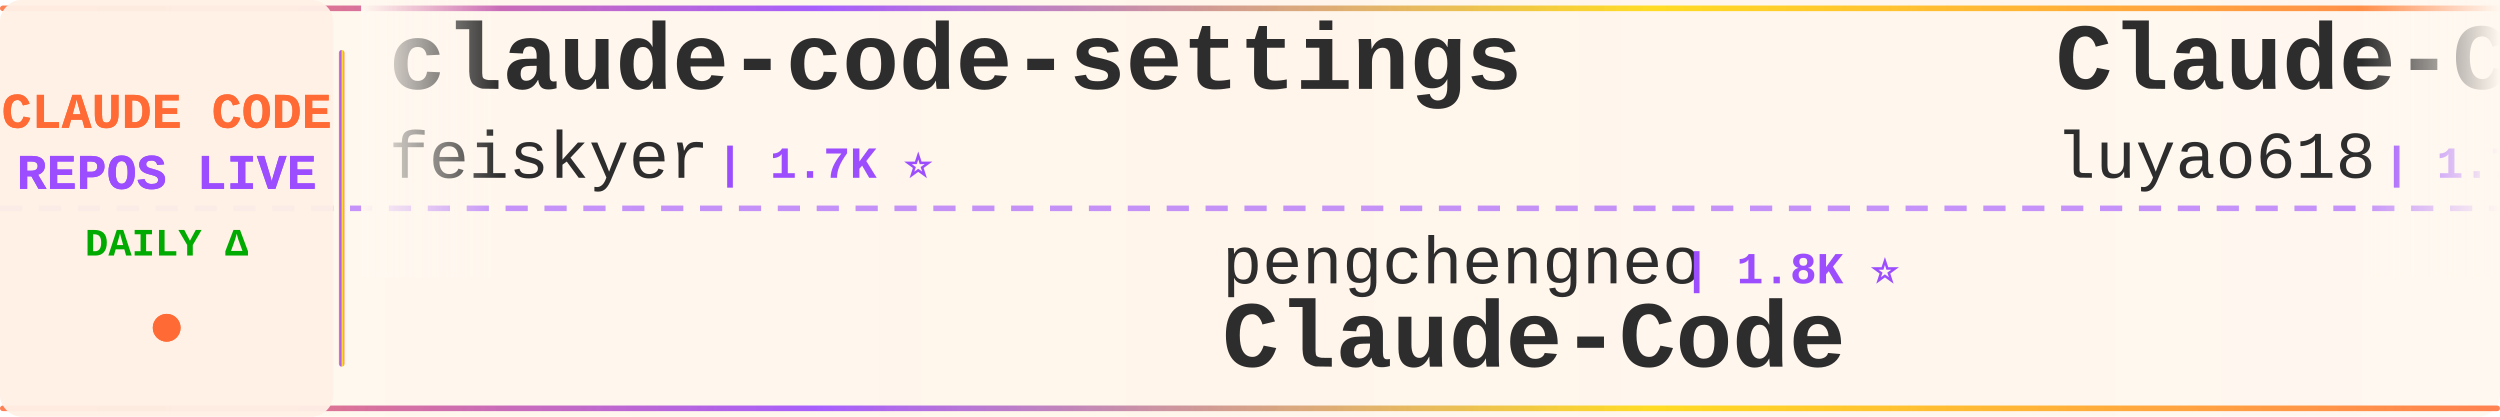
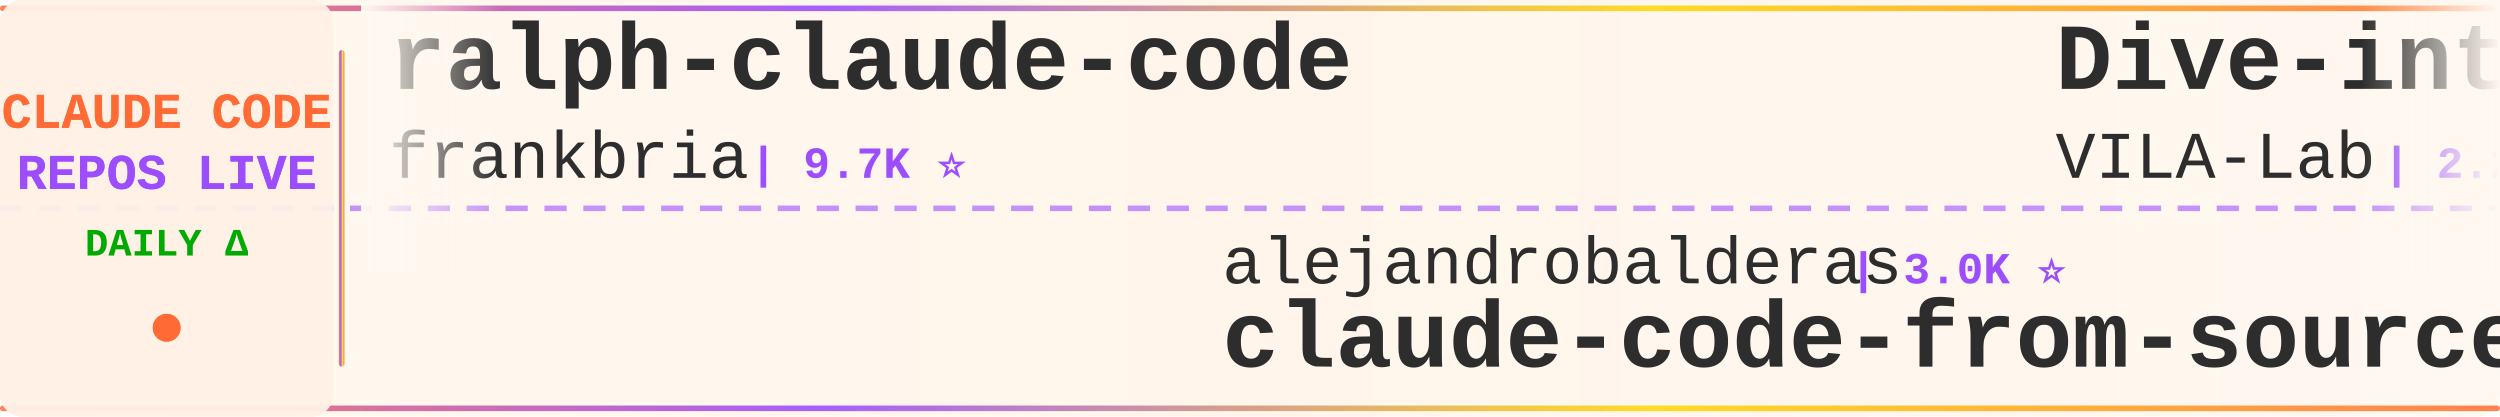
<svg xmlns="http://www.w3.org/2000/svg" width="900" height="150">
  <defs>
    <linearGradient id="tickerBg" x1="0%" y1="0%" x2="100%" y2="0%">
      <stop offset="0%" style="stop-color:#fff8f0;stop-opacity:0.98" />
      <stop offset="50%" style="stop-color:#fff5eb;stop-opacity:1" />
      <stop offset="100%" style="stop-color:#fff8f0;stop-opacity:0.98" />
    </linearGradient>
    <linearGradient id="borderGrad" x1="0%" y1="0%" x2="100%" y2="0%">
      <stop offset="0%" style="stop-color:#FF6B35;stop-opacity:0.85">
        <animate attributeName="stop-opacity" values="0.85;1;0.85" dur="2s" repeatCount="indefinite" />
      </stop>
      <stop offset="33%" style="stop-color:#9C4EFF;stop-opacity:0.9">
        <animate attributeName="stop-opacity" values="0.9;1;0.9" dur="2.2s" repeatCount="indefinite" />
      </stop>
      <stop offset="66%" style="stop-color:#FFD700;stop-opacity:0.85">
        <animate attributeName="stop-opacity" values="0.85;1;0.85" dur="1.8s" repeatCount="indefinite" />
      </stop>
      <stop offset="100%" style="stop-color:#FF6B35;stop-opacity:0.85">
        <animate attributeName="stop-opacity" values="0.85;1;0.85" dur="2s" repeatCount="indefinite" />
      </stop>
    </linearGradient>
    <filter id="textGlow">
      <feGaussianBlur stdDeviation="0.15" result="coloredBlur" />
      <feMerge>
        <feMergeNode in="coloredBlur" />
        <feMergeNode in="SourceGraphic" />
      </feMerge>
    </filter>
    <filter id="metricGlow">
      <feGaussianBlur stdDeviation="0.2" result="coloredBlur" />
      <feMerge>
        <feMergeNode in="coloredBlur" />
        <feMergeNode in="SourceGraphic" />
      </feMerge>
    </filter>
    <linearGradient id="leftFade" x1="0%" y1="0%" x2="100%" y2="0%">
      <stop offset="0%" style="stop-color:#fff8f0;stop-opacity:1" />
      <stop offset="100%" style="stop-color:#fff8f0;stop-opacity:0" />
    </linearGradient>
    <linearGradient id="rightFade" x1="0%" y1="0%" x2="100%" y2="0%">
      <stop offset="0%" style="stop-color:#fff8f0;stop-opacity:0" />
      <stop offset="100%" style="stop-color:#fff8f0;stop-opacity:1" />
    </linearGradient>
  </defs>
  <rect width="900" height="150" fill="url(#tickerBg)" rx="8" />
  <rect x="0" y="2" width="900" height="2" fill="url(#borderGrad)" rx="1" />
  <rect x="0" y="146" width="900" height="2" fill="url(#borderGrad)" rx="1" />
  <line x1="0" y1="75" x2="900" y2="75" stroke="#9C4EFF" stroke-width="2" stroke-dasharray="8 6" opacity="0.6" />
  <rect x="0" y="0" width="120" height="150" fill="#fff0e6" opacity="0.95" rx="8" />
  <text x="60" y="46" font-family="'Courier New', monospace" font-size="18" font-weight="bold" fill="#FF6B35" text-anchor="middle" filter="url(#textGlow)">
    CLAUDE CODE
  </text>
  <text x="60" y="68" font-family="'Courier New', monospace" font-size="18" font-weight="bold" fill="#9C4EFF" text-anchor="middle" filter="url(#textGlow)">
    REPOS LIVE
  </text>
  <text x="60" y="92" font-family="'Courier New', monospace" font-size="14" font-weight="bold" fill="#00aa00" text-anchor="middle">
    DAILY Δ
  </text>
  <circle cx="60" cy="118" r="5" fill="#FF6B35" filter="url(#metricGlow)">
    <animate attributeName="r" values="4;6;4" dur="1.5s" repeatCount="indefinite" />
    <animate attributeName="opacity" values="0.6;1;0.6" dur="1.5s" repeatCount="indefinite" />
  </circle>
  <rect x="122" y="18" width="2" height="114" fill="url(#borderGrad)" rx="1" />
  <clipPath id="tickerClip">
    <rect x="130" y="0" width="770" height="150" />
  </clipPath>
  <g clip-path="url(#tickerClip)">
    <g id="tickerItems">
      <animateTransform attributeName="transform" attributeType="XML" type="translate" from="0 0" to="-3000 0" dur="54s" repeatCount="indefinite" />
      <g transform="translate(0, 0)">
-         <text x="140" y="32" font-family="'Courier New', monospace" font-size="34" font-weight="bold" fill="#2d2d2d">claude-code-settings</text>
-         <text x="140" y="64" font-family="'Courier New', monospace" font-size="24" font-weight="normal" fill="#2d2d2d" opacity="1.0">feiskyer</text>
-         <text x="258" y="64" font-family="'Courier New', monospace" font-size="16" font-weight="bold" fill="#9C4EFF"> | 1.7K ⭐</text>
+         <text x="140" y="32" font-family="'Courier New', monospace" font-size="34" font-weight="bold" fill="#2d2d2d">ralph-claude-code</text>
+         <text x="140" y="64" font-family="'Courier New', monospace" font-size="24" font-weight="normal" fill="#2d2d2d" opacity="1.0">frankbria</text>
+         <text x="270" y="64" font-family="'Courier New', monospace" font-size="16" font-weight="bold" fill="#9C4EFF"> | 9.7K ⭐</text>
      </g>
      <g transform="translate(300, 0)">
-         <text x="140" y="102" font-family="'Courier New', monospace" font-size="24" font-weight="normal" fill="#2d2d2d" opacity="1.0">pengchengneo</text>
-         <text x="306" y="102" font-family="'Courier New', monospace" font-size="16" font-weight="bold" fill="#9C4EFF"> | 1.8K ⭐</text>
-         <text x="140" y="132" font-family="'Courier New', monospace" font-size="34" font-weight="bold" fill="#2d2d2d">Claude-Code</text>
+         <text x="140" y="102" font-family="'Courier New', monospace" font-size="24" font-weight="normal" fill="#2d2d2d" opacity="1.0">alejandrobalderas</text>
+         <text x="366" y="102" font-family="'Courier New', monospace" font-size="16" font-weight="bold" fill="#9C4EFF"> | 3.0K ⭐</text>
+         <text x="140" y="132" font-family="'Courier New', monospace" font-size="34" font-weight="bold" fill="#2d2d2d">claude-code-from-source</text>
      </g>
      <g transform="translate(600, 0)">
-         <text x="140" y="32" font-family="'Courier New', monospace" font-size="34" font-weight="bold" fill="#2d2d2d">Claude-Code-Source-Study</text>
-         <text x="140" y="64" font-family="'Courier New', monospace" font-size="24" font-weight="normal" fill="#2d2d2d" opacity="1.0">luyao618</text>
-         <text x="258" y="64" font-family="'Courier New', monospace" font-size="16" font-weight="bold" fill="#9C4EFF"> | 1.7K ⭐</text>
+         <text x="140" y="32" font-family="'Courier New', monospace" font-size="34" font-weight="bold" fill="#2d2d2d">Dive-into-Claude-Code</text>
+         <text x="140" y="64" font-family="'Courier New', monospace" font-size="24" font-weight="normal" fill="#2d2d2d" opacity="1.0">VILA-Lab</text>
+         <text x="258" y="64" font-family="'Courier New', monospace" font-size="16" font-weight="bold" fill="#9C4EFF"> | 2.2K ⭐ +1</text>
      </g>
      <g transform="translate(900, 0)">
-         <text x="140" y="102" font-family="'Courier New', monospace" font-size="24" font-weight="normal" fill="#2d2d2d" opacity="1.0">liuup</text>
-         <text x="222" y="102" font-family="'Courier New', monospace" font-size="16" font-weight="bold" fill="#9C4EFF"> | 4.1K ⭐</text>
-         <text x="140" y="132" font-family="'Courier New', monospace" font-size="34" font-weight="bold" fill="#2d2d2d">claude-code-analysis</text>
+         <text x="140" y="102" font-family="'Courier New', monospace" font-size="24" font-weight="normal" fill="#2d2d2d" opacity="1.0">Yuyz0112</text>
+         <text x="258" y="102" font-family="'Courier New', monospace" font-size="16" font-weight="bold" fill="#9C4EFF"> | 2.4K ⭐</text>
+         <text x="140" y="132" font-family="'Courier New', monospace" font-size="34" font-weight="bold" fill="#2d2d2d">claude-code-reverse</text>
      </g>
      <g transform="translate(1200, 0)">
-         <text x="140" y="32" font-family="'Courier New', monospace" font-size="34" font-weight="bold" fill="#2d2d2d">claude-code-video-toolki...</text>
-         <text x="140" y="64" font-family="'Courier New', monospace" font-size="24" font-weight="normal" fill="#2d2d2d" opacity="1.0">digitalsamba</text>
-         <text x="306" y="64" font-family="'Courier New', monospace" font-size="16" font-weight="bold" fill="#9C4EFF"> | 2.5K ⭐ +1</text>
+         <text x="140" y="32" font-family="'Courier New', monospace" font-size="34" font-weight="bold" fill="#2d2d2d">awesome-claude-code</text>
+         <text x="140" y="64" font-family="'Courier New', monospace" font-size="24" font-weight="normal" fill="#2d2d2d" opacity="1.0">jqueryscript</text>
+         <text x="306" y="64" font-family="'Courier New', monospace" font-size="16" font-weight="bold" fill="#9C4EFF"> | 544 ⭐</text>
      </g>
      <g transform="translate(1500, 0)">
-         <text x="140" y="102" font-family="'Courier New', monospace" font-size="24" font-weight="normal" fill="#2d2d2d" opacity="1.0">alejandrobalderas</text>
-         <text x="366" y="102" font-family="'Courier New', monospace" font-size="16" font-weight="bold" fill="#9C4EFF"> | 3.0K ⭐ +1</text>
-         <text x="140" y="132" font-family="'Courier New', monospace" font-size="34" font-weight="bold" fill="#2d2d2d">claude-code-from-source</text>
+         <text x="140" y="102" font-family="'Courier New', monospace" font-size="24" font-weight="normal" fill="#2d2d2d" opacity="1.0">lintsinghua</text>
+         <text x="294" y="102" font-family="'Courier New', monospace" font-size="16" font-weight="bold" fill="#9C4EFF"> | 4.4K ⭐</text>
+         <text x="140" y="132" font-family="'Courier New', monospace" font-size="34" font-weight="bold" fill="#2d2d2d">claude-code-book</text>
      </g>
      <g transform="translate(1800, 0)">
+         <text x="140" y="32" font-family="'Courier New', monospace" font-size="34" font-weight="bold" fill="#2d2d2d">claude-code-guide</text>
+         <text x="140" y="64" font-family="'Courier New', monospace" font-size="24" font-weight="normal" fill="#2d2d2d" opacity="1.0">Cranot</text>
+         <text x="234" y="64" font-family="'Courier New', monospace" font-size="16" font-weight="bold" fill="#9C4EFF"> | 2.9K ⭐</text>
+       </g>
+       <g transform="translate(2100, 0)">
+         <text x="140" y="102" font-family="'Courier New', monospace" font-size="24" font-weight="normal" fill="#2d2d2d" opacity="1.0">overwirehq</text>
+         <text x="282" y="102" font-family="'Courier New', monospace" font-size="16" font-weight="bold" fill="#9C4EFF"> | 2.8K ⭐</text>
+         <text x="140" y="132" font-family="'Courier New', monospace" font-size="34" font-weight="bold" fill="#2d2d2d">claude-code-telegram</text>
+       </g>
+       <g transform="translate(2400, 0)">
        <text x="140" y="32" font-family="'Courier New', monospace" font-size="34" font-weight="bold" fill="#2d2d2d">claude-code-source</text>
        <text x="140" y="64" font-family="'Courier New', monospace" font-size="24" font-weight="normal" fill="#2d2d2d" opacity="1.0">JrCx7scC</text>
        <text x="258" y="64" font-family="'Courier New', monospace" font-size="16" font-weight="bold" fill="#9C4EFF"> | 376 ⭐</text>
      </g>
-       <g transform="translate(2100, 0)">
-         <text x="140" y="102" font-family="'Courier New', monospace" font-size="24" font-weight="normal" fill="#2d2d2d" opacity="1.0">edmund-io</text>
-         <text x="270" y="102" font-family="'Courier New', monospace" font-size="16" font-weight="bold" fill="#9C4EFF"> | 1.5K ⭐</text>
-         <text x="140" y="132" font-family="'Courier New', monospace" font-size="34" font-weight="bold" fill="#2d2d2d">edmunds-claude-code</text>
-       </g>
-       <g transform="translate(2400, 0)">
-         <text x="140" y="32" font-family="'Courier New', monospace" font-size="34" font-weight="bold" fill="#2d2d2d">ClaudeCode</text>
-         <text x="140" y="64" font-family="'Courier New', monospace" font-size="24" font-weight="normal" fill="#2d2d2d" opacity="1.0">guanshan</text>
-         <text x="258" y="64" font-family="'Courier New', monospace" font-size="16" font-weight="bold" fill="#9C4EFF"> | 61 ⭐</text>
-       </g>
      <g transform="translate(2700, 0)">
-         <text x="140" y="102" font-family="'Courier New', monospace" font-size="24" font-weight="normal" fill="#2d2d2d" opacity="1.0">AprilNEA</text>
-         <text x="258" y="102" font-family="'Courier New', monospace" font-size="16" font-weight="bold" fill="#9C4EFF"> | 391 ⭐</text>
-         <text x="140" y="132" font-family="'Courier New', monospace" font-size="34" font-weight="bold" fill="#2d2d2d">claude-code-source</text>
+         <text x="140" y="102" font-family="'Courier New', monospace" font-size="24" font-weight="normal" fill="#2d2d2d" opacity="1.0">kodu-ai</text>
+         <text x="246" y="102" font-family="'Courier New', monospace" font-size="16" font-weight="bold" fill="#9C4EFF"> | 5.2K ⭐</text>
+         <text x="140" y="132" font-family="'Courier New', monospace" font-size="34" font-weight="bold" fill="#2d2d2d">claude-coder</text>
      </g>
      <g transform="translate(3000, 0)">
-         <text x="140" y="32" font-family="'Courier New', monospace" font-size="34" font-weight="bold" fill="#2d2d2d">claude-code-settings</text>
-         <text x="140" y="64" font-family="'Courier New', monospace" font-size="24" font-weight="normal" fill="#2d2d2d" opacity="1.0">feiskyer</text>
-         <text x="258" y="64" font-family="'Courier New', monospace" font-size="16" font-weight="bold" fill="#9C4EFF"> | 1.7K ⭐</text>
+         <text x="140" y="32" font-family="'Courier New', monospace" font-size="34" font-weight="bold" fill="#2d2d2d">ralph-claude-code</text>
+         <text x="140" y="64" font-family="'Courier New', monospace" font-size="24" font-weight="normal" fill="#2d2d2d" opacity="1.0">frankbria</text>
+         <text x="270" y="64" font-family="'Courier New', monospace" font-size="16" font-weight="bold" fill="#9C4EFF"> | 9.7K ⭐</text>
      </g>
      <g transform="translate(3300, 0)">
-         <text x="140" y="102" font-family="'Courier New', monospace" font-size="24" font-weight="normal" fill="#2d2d2d" opacity="1.0">pengchengneo</text>
-         <text x="306" y="102" font-family="'Courier New', monospace" font-size="16" font-weight="bold" fill="#9C4EFF"> | 1.8K ⭐</text>
-         <text x="140" y="132" font-family="'Courier New', monospace" font-size="34" font-weight="bold" fill="#2d2d2d">Claude-Code</text>
+         <text x="140" y="102" font-family="'Courier New', monospace" font-size="24" font-weight="normal" fill="#2d2d2d" opacity="1.0">alejandrobalderas</text>
+         <text x="366" y="102" font-family="'Courier New', monospace" font-size="16" font-weight="bold" fill="#9C4EFF"> | 3.0K ⭐</text>
+         <text x="140" y="132" font-family="'Courier New', monospace" font-size="34" font-weight="bold" fill="#2d2d2d">claude-code-from-source</text>
      </g>
      <g transform="translate(3600, 0)">
-         <text x="140" y="32" font-family="'Courier New', monospace" font-size="34" font-weight="bold" fill="#2d2d2d">Claude-Code-Source-Study</text>
-         <text x="140" y="64" font-family="'Courier New', monospace" font-size="24" font-weight="normal" fill="#2d2d2d" opacity="1.0">luyao618</text>
-         <text x="258" y="64" font-family="'Courier New', monospace" font-size="16" font-weight="bold" fill="#9C4EFF"> | 1.7K ⭐</text>
+         <text x="140" y="32" font-family="'Courier New', monospace" font-size="34" font-weight="bold" fill="#2d2d2d">Dive-into-Claude-Code</text>
+         <text x="140" y="64" font-family="'Courier New', monospace" font-size="24" font-weight="normal" fill="#2d2d2d" opacity="1.0">VILA-Lab</text>
+         <text x="258" y="64" font-family="'Courier New', monospace" font-size="16" font-weight="bold" fill="#9C4EFF"> | 2.2K ⭐ +1</text>
      </g>
      <g transform="translate(3900, 0)">
-         <text x="140" y="102" font-family="'Courier New', monospace" font-size="24" font-weight="normal" fill="#2d2d2d" opacity="1.0">liuup</text>
-         <text x="222" y="102" font-family="'Courier New', monospace" font-size="16" font-weight="bold" fill="#9C4EFF"> | 4.1K ⭐</text>
-         <text x="140" y="132" font-family="'Courier New', monospace" font-size="34" font-weight="bold" fill="#2d2d2d">claude-code-analysis</text>
+         <text x="140" y="102" font-family="'Courier New', monospace" font-size="24" font-weight="normal" fill="#2d2d2d" opacity="1.0">Yuyz0112</text>
+         <text x="258" y="102" font-family="'Courier New', monospace" font-size="16" font-weight="bold" fill="#9C4EFF"> | 2.4K ⭐</text>
+         <text x="140" y="132" font-family="'Courier New', monospace" font-size="34" font-weight="bold" fill="#2d2d2d">claude-code-reverse</text>
      </g>
    </g>
  </g>
  <rect x="130" y="0" width="50" height="100" fill="url(#leftFade)" />
  <rect x="850" y="0" width="50" height="100" fill="url(#rightFade)" />
</svg>
